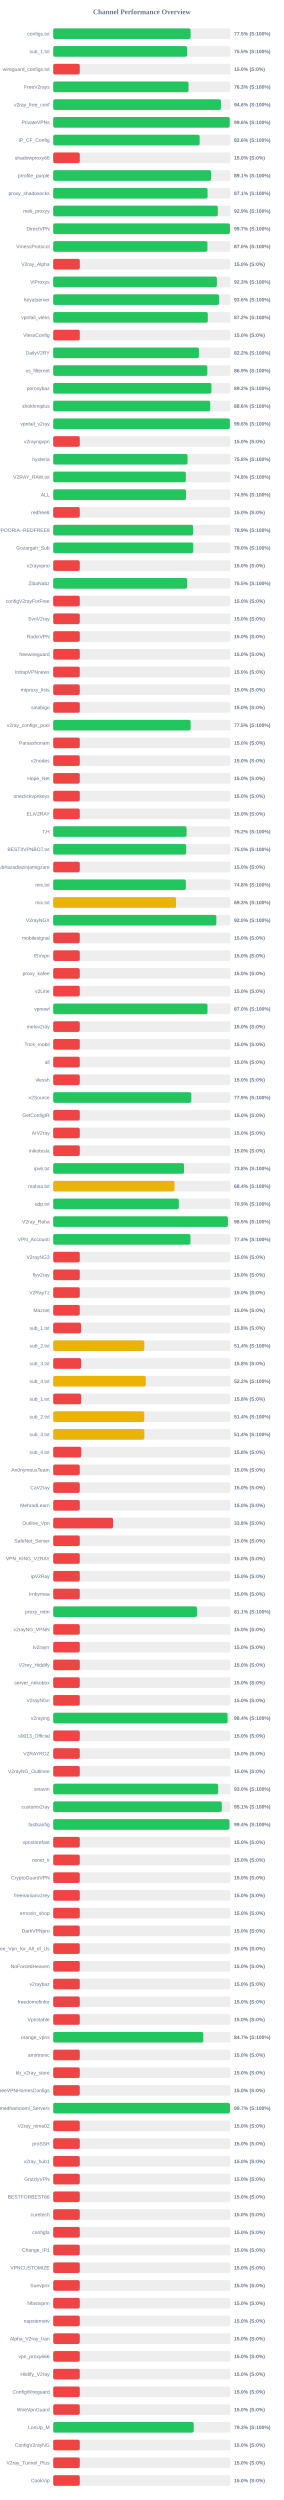
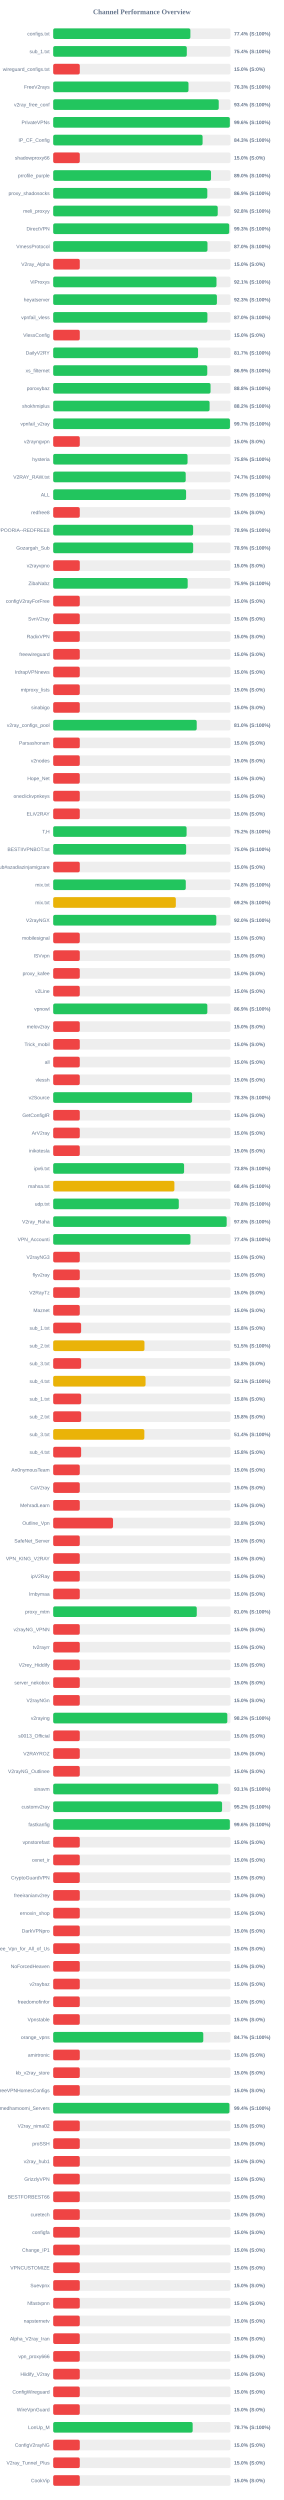
<svg xmlns="http://www.w3.org/2000/svg" width="800" height="7050" version="1.1">
  <style>
        .row { font: 14px Arial; fill: #64748b; }
        .score { font: bold 14px Arial; fill: #64748b; }
    </style>
  <text x="400" y="40" text-anchor="middle" font-size="20px" font-weight="bold" fill="#64748b">Channel Performance Overview</text>
  <rect x="150" y="80" width="500" height="30" fill="#eee" rx="5" />
-   <rect x="150" y="80" width="387.45" height="30" fill="#22c55e" rx="5" />
+   <rect x="150" y="80" width="386.85" height="30" fill="#22c55e" rx="5" />
  <text x="140" y="100" text-anchor="end" class="row">configs.txt</text>
-   <text x="660" y="100" text-anchor="start" class="score">77.5% (S:100%)</text>
+   <text x="660" y="100" text-anchor="start" class="score">77.4% (S:100%)</text>
  <rect x="150" y="130" width="500" height="30" fill="#eee" rx="5" />
-   <rect x="150" y="130" width="377.65" height="30" fill="#22c55e" rx="5" />
+   <rect x="150" y="130" width="376.8" height="30" fill="#22c55e" rx="5" />
  <text x="140" y="150" text-anchor="end" class="row">sub_1.txt</text>
-   <text x="660" y="150" text-anchor="start" class="score">75.5% (S:100%)</text>
+   <text x="660" y="150" text-anchor="start" class="score">75.4% (S:100%)</text>
  <rect x="150" y="180" width="500" height="30" fill="#eee" rx="5" />
  <rect x="150" y="180" width="75.0" height="30" fill="#ef4444" rx="5" />
  <text x="140" y="200" text-anchor="end" class="row">wireguard_configs.txt</text>
  <text x="660" y="200" text-anchor="start" class="score">15.0% (S:0%)</text>
  <rect x="150" y="230" width="500" height="30" fill="#eee" rx="5" />
-   <rect x="150" y="230" width="381.65" height="30" fill="#22c55e" rx="5" />
+   <rect x="150" y="230" width="381.55" height="30" fill="#22c55e" rx="5" />
  <text x="140" y="250" text-anchor="end" class="row">FreeV2rays</text>
  <text x="660" y="250" text-anchor="start" class="score">76.3% (S:100%)</text>
  <rect x="150" y="280" width="500" height="30" fill="#eee" rx="5" />
-   <rect x="150" y="280" width="473.05" height="30" fill="#22c55e" rx="5" />
+   <rect x="150" y="280" width="466.85" height="30" fill="#22c55e" rx="5" />
  <text x="140" y="300" text-anchor="end" class="row">v2ray_free_conf</text>
-   <text x="660" y="300" text-anchor="start" class="score">94.6% (S:100%)</text>
+   <text x="660" y="300" text-anchor="start" class="score">93.4% (S:100%)</text>
  <rect x="150" y="330" width="500" height="30" fill="#eee" rx="5" />
-   <rect x="150" y="330" width="497.85" height="30" fill="#22c55e" rx="5" />
+   <rect x="150" y="330" width="498.15" height="30" fill="#22c55e" rx="5" />
  <text x="140" y="350" text-anchor="end" class="row">PrivateVPNs</text>
  <text x="660" y="350" text-anchor="start" class="score">99.6% (S:100%)</text>
  <rect x="150" y="380" width="500" height="30" fill="#eee" rx="5" />
-   <rect x="150" y="380" width="413.05" height="30" fill="#22c55e" rx="5" />
+   <rect x="150" y="380" width="421.3" height="30" fill="#22c55e" rx="5" />
  <text x="140" y="400" text-anchor="end" class="row">IP_CF_Config</text>
-   <text x="660" y="400" text-anchor="start" class="score">82.6% (S:100%)</text>
+   <text x="660" y="400" text-anchor="start" class="score">84.3% (S:100%)</text>
  <rect x="150" y="430" width="500" height="30" fill="#eee" rx="5" />
  <rect x="150" y="430" width="75.0" height="30" fill="#ef4444" rx="5" />
  <text x="140" y="450" text-anchor="end" class="row">shadowproxy66</text>
  <text x="660" y="450" text-anchor="start" class="score">15.0% (S:0%)</text>
  <rect x="150" y="480" width="500" height="30" fill="#eee" rx="5" />
-   <rect x="150" y="480" width="445.3" height="30" fill="#22c55e" rx="5" />
+   <rect x="150" y="480" width="445.05" height="30" fill="#22c55e" rx="5" />
  <text x="140" y="500" text-anchor="end" class="row">prrofile_purple</text>
-   <text x="660" y="500" text-anchor="start" class="score">89.1% (S:100%)</text>
+   <text x="660" y="500" text-anchor="start" class="score">89.0% (S:100%)</text>
  <rect x="150" y="530" width="500" height="30" fill="#eee" rx="5" />
-   <rect x="150" y="530" width="435.3" height="30" fill="#22c55e" rx="5" />
+   <rect x="150" y="530" width="434.6" height="30" fill="#22c55e" rx="5" />
  <text x="140" y="550" text-anchor="end" class="row">proxy_shadosocks</text>
-   <text x="660" y="550" text-anchor="start" class="score">87.1% (S:100%)</text>
+   <text x="660" y="550" text-anchor="start" class="score">86.9% (S:100%)</text>
  <rect x="150" y="580" width="500" height="30" fill="#eee" rx="5" />
-   <rect x="150" y="580" width="464.3" height="30" fill="#22c55e" rx="5" />
+   <rect x="150" y="580" width="464.0" height="30" fill="#22c55e" rx="5" />
  <text x="140" y="600" text-anchor="end" class="row">meli_proxyy</text>
-   <text x="660" y="600" text-anchor="start" class="score">92.9% (S:100%)</text>
+   <text x="660" y="600" text-anchor="start" class="score">92.8% (S:100%)</text>
  <rect x="150" y="630" width="500" height="30" fill="#eee" rx="5" />
-   <rect x="150" y="630" width="498.45" height="30" fill="#22c55e" rx="5" />
+   <rect x="150" y="630" width="496.35" height="30" fill="#22c55e" rx="5" />
  <text x="140" y="650" text-anchor="end" class="row">DirectVPN</text>
-   <text x="660" y="650" text-anchor="start" class="score">99.7% (S:100%)</text>
+   <text x="660" y="650" text-anchor="start" class="score">99.3% (S:100%)</text>
  <rect x="150" y="680" width="500" height="30" fill="#eee" rx="5" />
-   <rect x="150" y="680" width="434.95" height="30" fill="#22c55e" rx="5" />
+   <rect x="150" y="680" width="435.1" height="30" fill="#22c55e" rx="5" />
  <text x="140" y="700" text-anchor="end" class="row">VmessProtocol</text>
  <text x="660" y="700" text-anchor="start" class="score">87.0% (S:100%)</text>
  <rect x="150" y="730" width="500" height="30" fill="#eee" rx="5" />
  <rect x="150" y="730" width="75.0" height="30" fill="#ef4444" rx="5" />
  <text x="140" y="750" text-anchor="end" class="row">V2ray_Alpha</text>
  <text x="660" y="750" text-anchor="start" class="score">15.0% (S:0%)</text>
  <rect x="150" y="780" width="500" height="30" fill="#eee" rx="5" />
-   <rect x="150" y="780" width="461.6" height="30" fill="#22c55e" rx="5" />
+   <rect x="150" y="780" width="460.5" height="30" fill="#22c55e" rx="5" />
  <text x="140" y="800" text-anchor="end" class="row">ViProxys</text>
-   <text x="660" y="800" text-anchor="start" class="score">92.3% (S:100%)</text>
+   <text x="660" y="800" text-anchor="start" class="score">92.1% (S:100%)</text>
  <rect x="150" y="830" width="500" height="30" fill="#eee" rx="5" />
-   <rect x="150" y="830" width="467.9" height="30" fill="#22c55e" rx="5" />
+   <rect x="150" y="830" width="461.7" height="30" fill="#22c55e" rx="5" />
  <text x="140" y="850" text-anchor="end" class="row">heyatserver</text>
-   <text x="660" y="850" text-anchor="start" class="score">93.6% (S:100%)</text>
+   <text x="660" y="850" text-anchor="start" class="score">92.3% (S:100%)</text>
  <rect x="150" y="880" width="500" height="30" fill="#eee" rx="5" />
-   <rect x="150" y="880" width="436.0" height="30" fill="#22c55e" rx="5" />
+   <rect x="150" y="880" width="434.9" height="30" fill="#22c55e" rx="5" />
  <text x="140" y="900" text-anchor="end" class="row">vpnfail_vless</text>
-   <text x="660" y="900" text-anchor="start" class="score">87.2% (S:100%)</text>
+   <text x="660" y="900" text-anchor="start" class="score">87.0% (S:100%)</text>
  <rect x="150" y="930" width="500" height="30" fill="#eee" rx="5" />
  <rect x="150" y="930" width="75.0" height="30" fill="#ef4444" rx="5" />
  <text x="140" y="950" text-anchor="end" class="row">VlessConfig</text>
  <text x="660" y="950" text-anchor="start" class="score">15.0% (S:0%)</text>
  <rect x="150" y="980" width="500" height="30" fill="#eee" rx="5" />
-   <rect x="150" y="980" width="410.95" height="30" fill="#22c55e" rx="5" />
+   <rect x="150" y="980" width="408.5" height="30" fill="#22c55e" rx="5" />
  <text x="140" y="1000" text-anchor="end" class="row">DailyV2RY</text>
-   <text x="660" y="1000" text-anchor="start" class="score">82.2% (S:100%)</text>
+   <text x="660" y="1000" text-anchor="start" class="score">81.7% (S:100%)</text>
  <rect x="150" y="1030" width="500" height="30" fill="#eee" rx="5" />
-   <rect x="150" y="1030" width="434.7" height="30" fill="#22c55e" rx="5" />
+   <rect x="150" y="1030" width="434.5" height="30" fill="#22c55e" rx="5" />
  <text x="140" y="1050" text-anchor="end" class="row">xs_filternet</text>
  <text x="660" y="1050" text-anchor="start" class="score">86.9% (S:100%)</text>
  <rect x="150" y="1080" width="500" height="30" fill="#eee" rx="5" />
-   <rect x="150" y="1080" width="446.25" height="30" fill="#22c55e" rx="5" />
+   <rect x="150" y="1080" width="443.75" height="30" fill="#22c55e" rx="5" />
  <text x="140" y="1100" text-anchor="end" class="row">poroxybaz</text>
-   <text x="660" y="1100" text-anchor="start" class="score">89.2% (S:100%)</text>
+   <text x="660" y="1100" text-anchor="start" class="score">88.8% (S:100%)</text>
  <rect x="150" y="1130" width="500" height="30" fill="#eee" rx="5" />
-   <rect x="150" y="1130" width="442.85" height="30" fill="#22c55e" rx="5" />
+   <rect x="150" y="1130" width="441.05" height="30" fill="#22c55e" rx="5" />
  <text x="140" y="1150" text-anchor="end" class="row">shokhmiplus</text>
-   <text x="660" y="1150" text-anchor="start" class="score">88.6% (S:100%)</text>
+   <text x="660" y="1150" text-anchor="start" class="score">88.2% (S:100%)</text>
  <rect x="150" y="1180" width="500" height="30" fill="#eee" rx="5" />
-   <rect x="150" y="1180" width="498.15" height="30" fill="#22c55e" rx="5" />
+   <rect x="150" y="1180" width="498.45" height="30" fill="#22c55e" rx="5" />
  <text x="140" y="1200" text-anchor="end" class="row">vpnfail_v2ray</text>
-   <text x="660" y="1200" text-anchor="start" class="score">99.6% (S:100%)</text>
+   <text x="660" y="1200" text-anchor="start" class="score">99.7% (S:100%)</text>
  <rect x="150" y="1230" width="500" height="30" fill="#eee" rx="5" />
  <rect x="150" y="1230" width="75.0" height="30" fill="#ef4444" rx="5" />
  <text x="140" y="1250" text-anchor="end" class="row">v2rayngvpn</text>
  <text x="660" y="1250" text-anchor="start" class="score">15.0% (S:0%)</text>
  <rect x="150" y="1280" width="500" height="30" fill="#eee" rx="5" />
  <rect x="150" y="1280" width="378.9" height="30" fill="#22c55e" rx="5" />
  <text x="140" y="1300" text-anchor="end" class="row">hysteria</text>
  <text x="660" y="1300" text-anchor="start" class="score">75.8% (S:100%)</text>
  <rect x="150" y="1330" width="500" height="30" fill="#eee" rx="5" />
-   <rect x="150" y="1330" width="374.15" height="30" fill="#22c55e" rx="5" />
+   <rect x="150" y="1330" width="373.7" height="30" fill="#22c55e" rx="5" />
  <text x="140" y="1350" text-anchor="end" class="row">V2RAY_RAW.txt</text>
-   <text x="660" y="1350" text-anchor="start" class="score">74.8% (S:100%)</text>
+   <text x="660" y="1350" text-anchor="start" class="score">74.7% (S:100%)</text>
  <rect x="150" y="1380" width="500" height="30" fill="#eee" rx="5" />
-   <rect x="150" y="1380" width="374.65" height="30" fill="#22c55e" rx="5" />
+   <rect x="150" y="1380" width="374.75" height="30" fill="#22c55e" rx="5" />
  <text x="140" y="1400" text-anchor="end" class="row">ALL</text>
-   <text x="660" y="1400" text-anchor="start" class="score">74.9% (S:100%)</text>
+   <text x="660" y="1400" text-anchor="start" class="score">75.0% (S:100%)</text>
  <rect x="150" y="1430" width="500" height="30" fill="#eee" rx="5" />
  <rect x="150" y="1430" width="75.0" height="30" fill="#ef4444" rx="5" />
  <text x="140" y="1450" text-anchor="end" class="row">redfree8</text>
  <text x="660" y="1450" text-anchor="start" class="score">15.0% (S:0%)</text>
  <rect x="150" y="1480" width="500" height="30" fill="#eee" rx="5" />
-   <rect x="150" y="1480" width="394.55" height="30" fill="#22c55e" rx="5" />
+   <rect x="150" y="1480" width="394.6" height="30" fill="#22c55e" rx="5" />
  <text x="140" y="1500" text-anchor="end" class="row">POORIA--REDFREE8.txt#POORIA--REDFREE8</text>
  <text x="660" y="1500" text-anchor="start" class="score">78.9% (S:100%)</text>
  <rect x="150" y="1530" width="500" height="30" fill="#eee" rx="5" />
-   <rect x="150" y="1530" width="395.05" height="30" fill="#22c55e" rx="5" />
+   <rect x="150" y="1530" width="394.7" height="30" fill="#22c55e" rx="5" />
  <text x="140" y="1550" text-anchor="end" class="row">Gozargah_Sub</text>
-   <text x="660" y="1550" text-anchor="start" class="score">79.0% (S:100%)</text>
+   <text x="660" y="1550" text-anchor="start" class="score">78.9% (S:100%)</text>
  <rect x="150" y="1580" width="500" height="30" fill="#eee" rx="5" />
  <rect x="150" y="1580" width="75.0" height="30" fill="#ef4444" rx="5" />
  <text x="140" y="1600" text-anchor="end" class="row">v2rayvpno</text>
  <text x="660" y="1600" text-anchor="start" class="score">15.0% (S:0%)</text>
  <rect x="150" y="1630" width="500" height="30" fill="#eee" rx="5" />
-   <rect x="150" y="1630" width="377.75" height="30" fill="#22c55e" rx="5" />
+   <rect x="150" y="1630" width="379.3" height="30" fill="#22c55e" rx="5" />
  <text x="140" y="1650" text-anchor="end" class="row">ZibaNabz</text>
-   <text x="660" y="1650" text-anchor="start" class="score">75.5% (S:100%)</text>
+   <text x="660" y="1650" text-anchor="start" class="score">75.9% (S:100%)</text>
  <rect x="150" y="1680" width="500" height="30" fill="#eee" rx="5" />
  <rect x="150" y="1680" width="75.0" height="30" fill="#ef4444" rx="5" />
  <text x="140" y="1700" text-anchor="end" class="row">configV2rayForFree</text>
  <text x="660" y="1700" text-anchor="start" class="score">15.0% (S:0%)</text>
  <rect x="150" y="1730" width="500" height="30" fill="#eee" rx="5" />
  <rect x="150" y="1730" width="75.0" height="30" fill="#ef4444" rx="5" />
  <text x="140" y="1750" text-anchor="end" class="row">SvnV2ray</text>
  <text x="660" y="1750" text-anchor="start" class="score">15.0% (S:0%)</text>
  <rect x="150" y="1780" width="500" height="30" fill="#eee" rx="5" />
  <rect x="150" y="1780" width="75.0" height="30" fill="#ef4444" rx="5" />
  <text x="140" y="1800" text-anchor="end" class="row">RadixVPN</text>
  <text x="660" y="1800" text-anchor="start" class="score">15.0% (S:0%)</text>
  <rect x="150" y="1830" width="500" height="30" fill="#eee" rx="5" />
  <rect x="150" y="1830" width="75.0" height="30" fill="#ef4444" rx="5" />
  <text x="140" y="1850" text-anchor="end" class="row">freewireguard</text>
  <text x="660" y="1850" text-anchor="start" class="score">15.0% (S:0%)</text>
  <rect x="150" y="1880" width="500" height="30" fill="#eee" rx="5" />
  <rect x="150" y="1880" width="75.0" height="30" fill="#ef4444" rx="5" />
  <text x="140" y="1900" text-anchor="end" class="row">IrdrapVPNnews</text>
  <text x="660" y="1900" text-anchor="start" class="score">15.0% (S:0%)</text>
  <rect x="150" y="1930" width="500" height="30" fill="#eee" rx="5" />
  <rect x="150" y="1930" width="75.0" height="30" fill="#ef4444" rx="5" />
  <text x="140" y="1950" text-anchor="end" class="row">mtproxy_lists</text>
  <text x="660" y="1950" text-anchor="start" class="score">15.0% (S:0%)</text>
  <rect x="150" y="1980" width="500" height="30" fill="#eee" rx="5" />
  <rect x="150" y="1980" width="75.0" height="30" fill="#ef4444" rx="5" />
  <text x="140" y="2000" text-anchor="end" class="row">sinabigo</text>
  <text x="660" y="2000" text-anchor="start" class="score">15.0% (S:0%)</text>
  <rect x="150" y="2030" width="500" height="30" fill="#eee" rx="5" />
-   <rect x="150" y="2030" width="387.5" height="30" fill="#22c55e" rx="5" />
+   <rect x="150" y="2030" width="404.75" height="30" fill="#22c55e" rx="5" />
  <text x="140" y="2050" text-anchor="end" class="row">v2ray_configs_pool</text>
-   <text x="660" y="2050" text-anchor="start" class="score">77.5% (S:100%)</text>
+   <text x="660" y="2050" text-anchor="start" class="score">81.0% (S:100%)</text>
  <rect x="150" y="2080" width="500" height="30" fill="#eee" rx="5" />
  <rect x="150" y="2080" width="75.0" height="30" fill="#ef4444" rx="5" />
  <text x="140" y="2100" text-anchor="end" class="row">Parsashonam</text>
  <text x="660" y="2100" text-anchor="start" class="score">15.0% (S:0%)</text>
  <rect x="150" y="2130" width="500" height="30" fill="#eee" rx="5" />
  <rect x="150" y="2130" width="75.0" height="30" fill="#ef4444" rx="5" />
  <text x="140" y="2150" text-anchor="end" class="row">v2nodes</text>
  <text x="660" y="2150" text-anchor="start" class="score">15.0% (S:0%)</text>
  <rect x="150" y="2180" width="500" height="30" fill="#eee" rx="5" />
  <rect x="150" y="2180" width="75.0" height="30" fill="#ef4444" rx="5" />
  <text x="140" y="2200" text-anchor="end" class="row">Hope_Net</text>
  <text x="660" y="2200" text-anchor="start" class="score">15.0% (S:0%)</text>
  <rect x="150" y="2230" width="500" height="30" fill="#eee" rx="5" />
  <rect x="150" y="2230" width="75.0" height="30" fill="#ef4444" rx="5" />
  <text x="140" y="2250" text-anchor="end" class="row">oneclickvpnkeys</text>
  <text x="660" y="2250" text-anchor="start" class="score">15.0% (S:0%)</text>
  <rect x="150" y="2280" width="500" height="30" fill="#eee" rx="5" />
  <rect x="150" y="2280" width="75.0" height="30" fill="#ef4444" rx="5" />
  <text x="140" y="2300" text-anchor="end" class="row">ELiV2RAY</text>
  <text x="660" y="2300" text-anchor="start" class="score">15.0% (S:0%)</text>
  <rect x="150" y="2330" width="500" height="30" fill="#eee" rx="5" />
-   <rect x="150" y="2330" width="376.25" height="30" fill="#22c55e" rx="5" />
+   <rect x="150" y="2330" width="376.2" height="30" fill="#22c55e" rx="5" />
  <text x="140" y="2350" text-anchor="end" class="row">T,H</text>
  <text x="660" y="2350" text-anchor="start" class="score">75.2% (S:100%)</text>
  <rect x="150" y="2380" width="500" height="30" fill="#eee" rx="5" />
-   <rect x="150" y="2380" width="375.05" height="30" fill="#22c55e" rx="5" />
+   <rect x="150" y="2380" width="374.95" height="30" fill="#22c55e" rx="5" />
  <text x="140" y="2400" text-anchor="end" class="row">BESTIIVPNBOT.txt</text>
  <text x="660" y="2400" text-anchor="start" class="score">75.0% (S:100%)</text>
  <rect x="150" y="2430" width="500" height="30" fill="#eee" rx="5" />
  <rect x="150" y="2430" width="75.0" height="30" fill="#ef4444" rx="5" />
  <text x="140" y="2450" text-anchor="end" class="row">Sub#azadiazinjamigzare</text>
  <text x="660" y="2450" text-anchor="start" class="score">15.0% (S:0%)</text>
  <rect x="150" y="2480" width="500" height="30" fill="#eee" rx="5" />
-   <rect x="150" y="2480" width="374.15" height="30" fill="#22c55e" rx="5" />
+   <rect x="150" y="2480" width="373.9" height="30" fill="#22c55e" rx="5" />
  <text x="140" y="2500" text-anchor="end" class="row">mix.txt</text>
  <text x="660" y="2500" text-anchor="start" class="score">74.8% (S:100%)</text>
  <rect x="150" y="2530" width="500" height="30" fill="#eee" rx="5" />
-   <rect x="150" y="2530" width="346.6" height="30" fill="#eab308" rx="5" />
+   <rect x="150" y="2530" width="345.85" height="30" fill="#eab308" rx="5" />
  <text x="140" y="2550" text-anchor="end" class="row">mix.txt</text>
-   <text x="660" y="2550" text-anchor="start" class="score">69.3% (S:100%)</text>
+   <text x="660" y="2550" text-anchor="start" class="score">69.2% (S:100%)</text>
  <rect x="150" y="2580" width="500" height="30" fill="#eee" rx="5" />
-   <rect x="150" y="2580" width="460.15" height="30" fill="#22c55e" rx="5" />
+   <rect x="150" y="2580" width="460.0" height="30" fill="#22c55e" rx="5" />
  <text x="140" y="2600" text-anchor="end" class="row">V2rayNGX</text>
  <text x="660" y="2600" text-anchor="start" class="score">92.0% (S:100%)</text>
  <rect x="150" y="2630" width="500" height="30" fill="#eee" rx="5" />
  <rect x="150" y="2630" width="75.0" height="30" fill="#ef4444" rx="5" />
  <text x="140" y="2650" text-anchor="end" class="row">mobilesignal</text>
  <text x="660" y="2650" text-anchor="start" class="score">15.0% (S:0%)</text>
  <rect x="150" y="2680" width="500" height="30" fill="#eee" rx="5" />
  <rect x="150" y="2680" width="75.0" height="30" fill="#ef4444" rx="5" />
  <text x="140" y="2700" text-anchor="end" class="row">ISVvpn</text>
  <text x="660" y="2700" text-anchor="start" class="score">15.0% (S:0%)</text>
  <rect x="150" y="2730" width="500" height="30" fill="#eee" rx="5" />
  <rect x="150" y="2730" width="75.0" height="30" fill="#ef4444" rx="5" />
  <text x="140" y="2750" text-anchor="end" class="row">proxy_kafee</text>
  <text x="660" y="2750" text-anchor="start" class="score">15.0% (S:0%)</text>
  <rect x="150" y="2780" width="500" height="30" fill="#eee" rx="5" />
  <rect x="150" y="2780" width="75.0" height="30" fill="#ef4444" rx="5" />
  <text x="140" y="2800" text-anchor="end" class="row">v2Line</text>
  <text x="660" y="2800" text-anchor="start" class="score">15.0% (S:0%)</text>
  <rect x="150" y="2830" width="500" height="30" fill="#eee" rx="5" />
-   <rect x="150" y="2830" width="435.15" height="30" fill="#22c55e" rx="5" />
+   <rect x="150" y="2830" width="434.7" height="30" fill="#22c55e" rx="5" />
  <text x="140" y="2850" text-anchor="end" class="row">vpnowl</text>
-   <text x="660" y="2850" text-anchor="start" class="score">87.0% (S:100%)</text>
+   <text x="660" y="2850" text-anchor="start" class="score">86.9% (S:100%)</text>
  <rect x="150" y="2880" width="500" height="30" fill="#eee" rx="5" />
  <rect x="150" y="2880" width="75.0" height="30" fill="#ef4444" rx="5" />
  <text x="140" y="2900" text-anchor="end" class="row">melov2ray</text>
  <text x="660" y="2900" text-anchor="start" class="score">15.0% (S:0%)</text>
  <rect x="150" y="2930" width="500" height="30" fill="#eee" rx="5" />
  <rect x="150" y="2930" width="75.0" height="30" fill="#ef4444" rx="5" />
  <text x="140" y="2950" text-anchor="end" class="row">Trick_mobil</text>
  <text x="660" y="2950" text-anchor="start" class="score">15.0% (S:0%)</text>
  <rect x="150" y="2980" width="500" height="30" fill="#eee" rx="5" />
  <rect x="150" y="2980" width="75.0" height="30" fill="#ef4444" rx="5" />
  <text x="140" y="3000" text-anchor="end" class="row">all</text>
  <text x="660" y="3000" text-anchor="start" class="score">15.0% (S:0%)</text>
  <rect x="150" y="3030" width="500" height="30" fill="#eee" rx="5" />
  <rect x="150" y="3030" width="75.0" height="30" fill="#ef4444" rx="5" />
  <text x="140" y="3050" text-anchor="end" class="row">vlessh</text>
  <text x="660" y="3050" text-anchor="start" class="score">15.0% (S:0%)</text>
  <rect x="150" y="3080" width="500" height="30" fill="#eee" rx="5" />
-   <rect x="150" y="3080" width="389.45" height="30" fill="#22c55e" rx="5" />
+   <rect x="150" y="3080" width="391.7" height="30" fill="#22c55e" rx="5" />
  <text x="140" y="3100" text-anchor="end" class="row">v2Source</text>
-   <text x="660" y="3100" text-anchor="start" class="score">77.9% (S:100%)</text>
+   <text x="660" y="3100" text-anchor="start" class="score">78.3% (S:100%)</text>
  <rect x="150" y="3130" width="500" height="30" fill="#eee" rx="5" />
  <rect x="150" y="3130" width="75.0" height="30" fill="#ef4444" rx="5" />
  <text x="140" y="3150" text-anchor="end" class="row">GetConfigIR</text>
  <text x="660" y="3150" text-anchor="start" class="score">15.0% (S:0%)</text>
  <rect x="150" y="3180" width="500" height="30" fill="#eee" rx="5" />
  <rect x="150" y="3180" width="75.0" height="30" fill="#ef4444" rx="5" />
  <text x="140" y="3200" text-anchor="end" class="row">ArV2ray</text>
  <text x="660" y="3200" text-anchor="start" class="score">15.0% (S:0%)</text>
  <rect x="150" y="3230" width="500" height="30" fill="#eee" rx="5" />
  <rect x="150" y="3230" width="75.0" height="30" fill="#ef4444" rx="5" />
  <text x="140" y="3250" text-anchor="end" class="row">inikotesla</text>
  <text x="660" y="3250" text-anchor="start" class="score">15.0% (S:0%)</text>
  <rect x="150" y="3280" width="500" height="30" fill="#eee" rx="5" />
-   <rect x="150" y="3280" width="369.0" height="30" fill="#22c55e" rx="5" />
+   <rect x="150" y="3280" width="369.1" height="30" fill="#22c55e" rx="5" />
  <text x="140" y="3300" text-anchor="end" class="row">ipv6.txt</text>
  <text x="660" y="3300" text-anchor="start" class="score">73.8% (S:100%)</text>
  <rect x="150" y="3330" width="500" height="30" fill="#eee" rx="5" />
-   <rect x="150" y="3330" width="342.05" height="30" fill="#eab308" rx="5" />
+   <rect x="150" y="3330" width="341.8" height="30" fill="#eab308" rx="5" />
  <text x="140" y="3350" text-anchor="end" class="row">mahsa.txt</text>
  <text x="660" y="3350" text-anchor="start" class="score">68.4% (S:100%)</text>
  <rect x="150" y="3380" width="500" height="30" fill="#eee" rx="5" />
-   <rect x="150" y="3380" width="354.3" height="30" fill="#22c55e" rx="5" />
+   <rect x="150" y="3380" width="354.2" height="30" fill="#22c55e" rx="5" />
  <text x="140" y="3400" text-anchor="end" class="row">udp.txt</text>
-   <text x="660" y="3400" text-anchor="start" class="score">70.9% (S:100%)</text>
+   <text x="660" y="3400" text-anchor="start" class="score">70.8% (S:100%)</text>
  <rect x="150" y="3430" width="500" height="30" fill="#eee" rx="5" />
-   <rect x="150" y="3430" width="492.7" height="30" fill="#22c55e" rx="5" />
+   <rect x="150" y="3430" width="489.25" height="30" fill="#22c55e" rx="5" />
  <text x="140" y="3450" text-anchor="end" class="row">V2ray_Raha</text>
-   <text x="660" y="3450" text-anchor="start" class="score">98.5% (S:100%)</text>
+   <text x="660" y="3450" text-anchor="start" class="score">97.8% (S:100%)</text>
  <rect x="150" y="3480" width="500" height="30" fill="#eee" rx="5" />
-   <rect x="150" y="3480" width="387.2" height="30" fill="#22c55e" rx="5" />
+   <rect x="150" y="3480" width="387.1" height="30" fill="#22c55e" rx="5" />
  <text x="140" y="3500" text-anchor="end" class="row">VPN_Accounti</text>
  <text x="660" y="3500" text-anchor="start" class="score">77.4% (S:100%)</text>
  <rect x="150" y="3530" width="500" height="30" fill="#eee" rx="5" />
  <rect x="150" y="3530" width="75.0" height="30" fill="#ef4444" rx="5" />
  <text x="140" y="3550" text-anchor="end" class="row">V2rayNG3</text>
  <text x="660" y="3550" text-anchor="start" class="score">15.0% (S:0%)</text>
  <rect x="150" y="3580" width="500" height="30" fill="#eee" rx="5" />
  <rect x="150" y="3580" width="75.0" height="30" fill="#ef4444" rx="5" />
  <text x="140" y="3600" text-anchor="end" class="row">flyv2ray</text>
  <text x="660" y="3600" text-anchor="start" class="score">15.0% (S:0%)</text>
  <rect x="150" y="3630" width="500" height="30" fill="#eee" rx="5" />
  <rect x="150" y="3630" width="75.0" height="30" fill="#ef4444" rx="5" />
  <text x="140" y="3650" text-anchor="end" class="row">V2RayTz</text>
  <text x="660" y="3650" text-anchor="start" class="score">15.0% (S:0%)</text>
  <rect x="150" y="3680" width="500" height="30" fill="#eee" rx="5" />
  <rect x="150" y="3680" width="75.0" height="30" fill="#ef4444" rx="5" />
  <text x="140" y="3700" text-anchor="end" class="row">Maznet</text>
  <text x="660" y="3700" text-anchor="start" class="score">15.0% (S:0%)</text>
  <rect x="150" y="3730" width="500" height="30" fill="#eee" rx="5" />
  <rect x="150" y="3730" width="78.75" height="30" fill="#ef4444" rx="5" />
  <text x="140" y="3750" text-anchor="end" class="row">sub_1.txt</text>
  <text x="660" y="3750" text-anchor="start" class="score">15.8% (S:0%)</text>
  <rect x="150" y="3780" width="500" height="30" fill="#eee" rx="5" />
-   <rect x="150" y="3780" width="256.95" height="30" fill="#eab308" rx="5" />
+   <rect x="150" y="3780" width="257.4" height="30" fill="#eab308" rx="5" />
  <text x="140" y="3800" text-anchor="end" class="row">sub_2.txt</text>
-   <text x="660" y="3800" text-anchor="start" class="score">51.4% (S:100%)</text>
+   <text x="660" y="3800" text-anchor="start" class="score">51.5% (S:100%)</text>
  <rect x="150" y="3830" width="500" height="30" fill="#eee" rx="5" />
  <rect x="150" y="3830" width="78.75" height="30" fill="#ef4444" rx="5" />
  <text x="140" y="3850" text-anchor="end" class="row">sub_3.txt</text>
  <text x="660" y="3850" text-anchor="start" class="score">15.8% (S:0%)</text>
  <rect x="150" y="3880" width="500" height="30" fill="#eee" rx="5" />
-   <rect x="150" y="3880" width="261.05" height="30" fill="#eab308" rx="5" />
+   <rect x="150" y="3880" width="260.45" height="30" fill="#eab308" rx="5" />
  <text x="140" y="3900" text-anchor="end" class="row">sub_4.txt</text>
-   <text x="660" y="3900" text-anchor="start" class="score">52.2% (S:100%)</text>
+   <text x="660" y="3900" text-anchor="start" class="score">52.1% (S:100%)</text>
  <rect x="150" y="3930" width="500" height="30" fill="#eee" rx="5" />
  <rect x="150" y="3930" width="78.9" height="30" fill="#ef4444" rx="5" />
  <text x="140" y="3950" text-anchor="end" class="row">sub_1.txt</text>
  <text x="660" y="3950" text-anchor="start" class="score">15.8% (S:0%)</text>
  <rect x="150" y="3980" width="500" height="30" fill="#eee" rx="5" />
-   <rect x="150" y="3980" width="256.85" height="30" fill="#eab308" rx="5" />
+   <rect x="150" y="3980" width="78.9" height="30" fill="#ef4444" rx="5" />
  <text x="140" y="4000" text-anchor="end" class="row">sub_2.txt</text>
-   <text x="660" y="4000" text-anchor="start" class="score">51.4% (S:100%)</text>
+   <text x="660" y="4000" text-anchor="start" class="score">15.8% (S:0%)</text>
  <rect x="150" y="4030" width="500" height="30" fill="#eee" rx="5" />
-   <rect x="150" y="4030" width="257.1" height="30" fill="#eab308" rx="5" />
+   <rect x="150" y="4030" width="257.05" height="30" fill="#eab308" rx="5" />
  <text x="140" y="4050" text-anchor="end" class="row">sub_3.txt</text>
  <text x="660" y="4050" text-anchor="start" class="score">51.4% (S:100%)</text>
  <rect x="150" y="4080" width="500" height="30" fill="#eee" rx="5" />
-   <rect x="150" y="4080" width="79.15" height="30" fill="#ef4444" rx="5" />
+   <rect x="150" y="4080" width="78.75" height="30" fill="#ef4444" rx="5" />
  <text x="140" y="4100" text-anchor="end" class="row">sub_4.txt</text>
  <text x="660" y="4100" text-anchor="start" class="score">15.8% (S:0%)</text>
  <rect x="150" y="4130" width="500" height="30" fill="#eee" rx="5" />
  <rect x="150" y="4130" width="75.0" height="30" fill="#ef4444" rx="5" />
  <text x="140" y="4150" text-anchor="end" class="row">An0nymousTeam</text>
  <text x="660" y="4150" text-anchor="start" class="score">15.0% (S:0%)</text>
  <rect x="150" y="4180" width="500" height="30" fill="#eee" rx="5" />
  <rect x="150" y="4180" width="75.0" height="30" fill="#ef4444" rx="5" />
  <text x="140" y="4200" text-anchor="end" class="row">CaV2ray</text>
  <text x="660" y="4200" text-anchor="start" class="score">15.0% (S:0%)</text>
  <rect x="150" y="4230" width="500" height="30" fill="#eee" rx="5" />
  <rect x="150" y="4230" width="75.0" height="30" fill="#ef4444" rx="5" />
  <text x="140" y="4250" text-anchor="end" class="row">MehradLearn</text>
  <text x="660" y="4250" text-anchor="start" class="score">15.0% (S:0%)</text>
  <rect x="150" y="4280" width="500" height="30" fill="#eee" rx="5" />
  <rect x="150" y="4280" width="168.75" height="30" fill="#ef4444" rx="5" />
  <text x="140" y="4300" text-anchor="end" class="row">Outline_Vpn</text>
  <text x="660" y="4300" text-anchor="start" class="score">33.8% (S:0%)</text>
  <rect x="150" y="4330" width="500" height="30" fill="#eee" rx="5" />
  <rect x="150" y="4330" width="75.0" height="30" fill="#ef4444" rx="5" />
  <text x="140" y="4350" text-anchor="end" class="row">SafeNet_Server</text>
  <text x="660" y="4350" text-anchor="start" class="score">15.0% (S:0%)</text>
  <rect x="150" y="4380" width="500" height="30" fill="#eee" rx="5" />
  <rect x="150" y="4380" width="75.0" height="30" fill="#ef4444" rx="5" />
  <text x="140" y="4400" text-anchor="end" class="row">VPN_KING_V2RAY</text>
  <text x="660" y="4400" text-anchor="start" class="score">15.0% (S:0%)</text>
  <rect x="150" y="4430" width="500" height="30" fill="#eee" rx="5" />
  <rect x="150" y="4430" width="75.0" height="30" fill="#ef4444" rx="5" />
  <text x="140" y="4450" text-anchor="end" class="row">ipV2Ray</text>
  <text x="660" y="4450" text-anchor="start" class="score">15.0% (S:0%)</text>
  <rect x="150" y="4480" width="500" height="30" fill="#eee" rx="5" />
  <rect x="150" y="4480" width="75.0" height="30" fill="#ef4444" rx="5" />
  <text x="140" y="4500" text-anchor="end" class="row">lrnbymaa</text>
  <text x="660" y="4500" text-anchor="start" class="score">15.0% (S:0%)</text>
  <rect x="150" y="4530" width="500" height="30" fill="#eee" rx="5" />
-   <rect x="150" y="4530" width="405.55" height="30" fill="#22c55e" rx="5" />
+   <rect x="150" y="4530" width="404.9" height="30" fill="#22c55e" rx="5" />
  <text x="140" y="4550" text-anchor="end" class="row">proxy_mtm</text>
-   <text x="660" y="4550" text-anchor="start" class="score">81.1% (S:100%)</text>
+   <text x="660" y="4550" text-anchor="start" class="score">81.0% (S:100%)</text>
  <rect x="150" y="4580" width="500" height="30" fill="#eee" rx="5" />
  <rect x="150" y="4580" width="75.0" height="30" fill="#ef4444" rx="5" />
  <text x="140" y="4600" text-anchor="end" class="row">v2rayNG_VPNN</text>
  <text x="660" y="4600" text-anchor="start" class="score">15.0% (S:0%)</text>
  <rect x="150" y="4630" width="500" height="30" fill="#eee" rx="5" />
  <rect x="150" y="4630" width="75.0" height="30" fill="#ef4444" rx="5" />
  <text x="140" y="4650" text-anchor="end" class="row">tv2rayrr</text>
  <text x="660" y="4650" text-anchor="start" class="score">15.0% (S:0%)</text>
  <rect x="150" y="4680" width="500" height="30" fill="#eee" rx="5" />
  <rect x="150" y="4680" width="75.0" height="30" fill="#ef4444" rx="5" />
  <text x="140" y="4700" text-anchor="end" class="row">V2rey_Hiddify</text>
  <text x="660" y="4700" text-anchor="start" class="score">15.0% (S:0%)</text>
  <rect x="150" y="4730" width="500" height="30" fill="#eee" rx="5" />
  <rect x="150" y="4730" width="75.0" height="30" fill="#ef4444" rx="5" />
  <text x="140" y="4750" text-anchor="end" class="row">server_nekobox</text>
  <text x="660" y="4750" text-anchor="start" class="score">15.0% (S:0%)</text>
  <rect x="150" y="4780" width="500" height="30" fill="#eee" rx="5" />
  <rect x="150" y="4780" width="75.0" height="30" fill="#ef4444" rx="5" />
  <text x="140" y="4800" text-anchor="end" class="row">V2rayNGn</text>
  <text x="660" y="4800" text-anchor="start" class="score">15.0% (S:0%)</text>
  <rect x="150" y="4830" width="500" height="30" fill="#eee" rx="5" />
-   <rect x="150" y="4830" width="491.8" height="30" fill="#22c55e" rx="5" />
+   <rect x="150" y="4830" width="491.05" height="30" fill="#22c55e" rx="5" />
  <text x="140" y="4850" text-anchor="end" class="row">v2raying</text>
-   <text x="660" y="4850" text-anchor="start" class="score">98.4% (S:100%)</text>
+   <text x="660" y="4850" text-anchor="start" class="score">98.2% (S:100%)</text>
  <rect x="150" y="4880" width="500" height="30" fill="#eee" rx="5" />
  <rect x="150" y="4880" width="75.0" height="30" fill="#ef4444" rx="5" />
  <text x="140" y="4900" text-anchor="end" class="row">s0013_Official</text>
  <text x="660" y="4900" text-anchor="start" class="score">15.0% (S:0%)</text>
  <rect x="150" y="4930" width="500" height="30" fill="#eee" rx="5" />
  <rect x="150" y="4930" width="75.0" height="30" fill="#ef4444" rx="5" />
  <text x="140" y="4950" text-anchor="end" class="row">V2RAYROZ</text>
  <text x="660" y="4950" text-anchor="start" class="score">15.0% (S:0%)</text>
  <rect x="150" y="4980" width="500" height="30" fill="#eee" rx="5" />
  <rect x="150" y="4980" width="75.0" height="30" fill="#ef4444" rx="5" />
  <text x="140" y="5000" text-anchor="end" class="row">V2rayNG_Outlinee</text>
  <text x="660" y="5000" text-anchor="start" class="score">15.0% (S:0%)</text>
  <rect x="150" y="5030" width="500" height="30" fill="#eee" rx="5" />
-   <rect x="150" y="5030" width="465.2" height="30" fill="#22c55e" rx="5" />
+   <rect x="150" y="5030" width="465.5" height="30" fill="#22c55e" rx="5" />
  <text x="140" y="5050" text-anchor="end" class="row">sinavm</text>
-   <text x="660" y="5050" text-anchor="start" class="score">93.0% (S:100%)</text>
+   <text x="660" y="5050" text-anchor="start" class="score">93.1% (S:100%)</text>
  <rect x="150" y="5080" width="500" height="30" fill="#eee" rx="5" />
-   <rect x="150" y="5080" width="475.55" height="30" fill="#22c55e" rx="5" />
+   <rect x="150" y="5080" width="476.25" height="30" fill="#22c55e" rx="5" />
  <text x="140" y="5100" text-anchor="end" class="row">customv2ray</text>
-   <text x="660" y="5100" text-anchor="start" class="score">95.1% (S:100%)</text>
+   <text x="660" y="5100" text-anchor="start" class="score">95.2% (S:100%)</text>
  <rect x="150" y="5130" width="500" height="30" fill="#eee" rx="5" />
-   <rect x="150" y="5130" width="496.9" height="30" fill="#22c55e" rx="5" />
+   <rect x="150" y="5130" width="498.15" height="30" fill="#22c55e" rx="5" />
  <text x="140" y="5150" text-anchor="end" class="row">fastkanfig</text>
-   <text x="660" y="5150" text-anchor="start" class="score">99.4% (S:100%)</text>
+   <text x="660" y="5150" text-anchor="start" class="score">99.6% (S:100%)</text>
  <rect x="150" y="5180" width="500" height="30" fill="#eee" rx="5" />
  <rect x="150" y="5180" width="75.0" height="30" fill="#ef4444" rx="5" />
  <text x="140" y="5200" text-anchor="end" class="row">vpnstorefast</text>
  <text x="660" y="5200" text-anchor="start" class="score">15.0% (S:0%)</text>
  <rect x="150" y="5230" width="500" height="30" fill="#eee" rx="5" />
  <rect x="150" y="5230" width="75.0" height="30" fill="#ef4444" rx="5" />
  <text x="140" y="5250" text-anchor="end" class="row">oxnet_ir</text>
  <text x="660" y="5250" text-anchor="start" class="score">15.0% (S:0%)</text>
  <rect x="150" y="5280" width="500" height="30" fill="#eee" rx="5" />
  <rect x="150" y="5280" width="75.0" height="30" fill="#ef4444" rx="5" />
  <text x="140" y="5300" text-anchor="end" class="row">CryptoGuardVPN</text>
  <text x="660" y="5300" text-anchor="start" class="score">15.0% (S:0%)</text>
  <rect x="150" y="5330" width="500" height="30" fill="#eee" rx="5" />
  <rect x="150" y="5330" width="75.0" height="30" fill="#ef4444" rx="5" />
  <text x="140" y="5350" text-anchor="end" class="row">freeiranianv2rey</text>
  <text x="660" y="5350" text-anchor="start" class="score">15.0% (S:0%)</text>
  <rect x="150" y="5380" width="500" height="30" fill="#eee" rx="5" />
  <rect x="150" y="5380" width="75.0" height="30" fill="#ef4444" rx="5" />
  <text x="140" y="5400" text-anchor="end" class="row">ernoxin_shop</text>
  <text x="660" y="5400" text-anchor="start" class="score">15.0% (S:0%)</text>
  <rect x="150" y="5430" width="500" height="30" fill="#eee" rx="5" />
  <rect x="150" y="5430" width="75.0" height="30" fill="#ef4444" rx="5" />
  <text x="140" y="5450" text-anchor="end" class="row">DarkVPNpro</text>
  <text x="660" y="5450" text-anchor="start" class="score">15.0% (S:0%)</text>
  <rect x="150" y="5480" width="500" height="30" fill="#eee" rx="5" />
  <rect x="150" y="5480" width="75.0" height="30" fill="#ef4444" rx="5" />
  <text x="140" y="5500" text-anchor="end" class="row">Free_Vpn_for_All_of_Us</text>
  <text x="660" y="5500" text-anchor="start" class="score">15.0% (S:0%)</text>
  <rect x="150" y="5530" width="500" height="30" fill="#eee" rx="5" />
  <rect x="150" y="5530" width="75.0" height="30" fill="#ef4444" rx="5" />
  <text x="140" y="5550" text-anchor="end" class="row">NoForcedHeaven</text>
  <text x="660" y="5550" text-anchor="start" class="score">15.0% (S:0%)</text>
  <rect x="150" y="5580" width="500" height="30" fill="#eee" rx="5" />
  <rect x="150" y="5580" width="75.0" height="30" fill="#ef4444" rx="5" />
  <text x="140" y="5600" text-anchor="end" class="row">v2raybaz</text>
  <text x="660" y="5600" text-anchor="start" class="score">15.0% (S:0%)</text>
  <rect x="150" y="5630" width="500" height="30" fill="#eee" rx="5" />
  <rect x="150" y="5630" width="75.0" height="30" fill="#ef4444" rx="5" />
  <text x="140" y="5650" text-anchor="end" class="row">freedomofinfor</text>
  <text x="660" y="5650" text-anchor="start" class="score">15.0% (S:0%)</text>
  <rect x="150" y="5680" width="500" height="30" fill="#eee" rx="5" />
  <rect x="150" y="5680" width="75.0" height="30" fill="#ef4444" rx="5" />
  <text x="140" y="5700" text-anchor="end" class="row">Vpnstable</text>
  <text x="660" y="5700" text-anchor="start" class="score">15.0% (S:0%)</text>
  <rect x="150" y="5730" width="500" height="30" fill="#eee" rx="5" />
-   <rect x="150" y="5730" width="423.3" height="30" fill="#22c55e" rx="5" />
+   <rect x="150" y="5730" width="423.25" height="30" fill="#22c55e" rx="5" />
  <text x="140" y="5750" text-anchor="end" class="row">orange_vpns</text>
  <text x="660" y="5750" text-anchor="start" class="score">84.7% (S:100%)</text>
  <rect x="150" y="5780" width="500" height="30" fill="#eee" rx="5" />
  <rect x="150" y="5780" width="75.0" height="30" fill="#ef4444" rx="5" />
  <text x="140" y="5800" text-anchor="end" class="row">amirtronic</text>
  <text x="660" y="5800" text-anchor="start" class="score">15.0% (S:0%)</text>
  <rect x="150" y="5830" width="500" height="30" fill="#eee" rx="5" />
  <rect x="150" y="5830" width="75.0" height="30" fill="#ef4444" rx="5" />
  <text x="140" y="5850" text-anchor="end" class="row">kb_v2ray_store</text>
  <text x="660" y="5850" text-anchor="start" class="score">15.0% (S:0%)</text>
  <rect x="150" y="5880" width="500" height="30" fill="#eee" rx="5" />
  <rect x="150" y="5880" width="75.0" height="30" fill="#ef4444" rx="5" />
  <text x="140" y="5900" text-anchor="end" class="row">FreeVPNHomesConfigs</text>
  <text x="660" y="5900" text-anchor="start" class="score">15.0% (S:0%)</text>
  <rect x="150" y="5930" width="500" height="30" fill="#eee" rx="5" />
-   <rect x="150" y="5930" width="498.5" height="30" fill="#22c55e" rx="5" />
+   <rect x="150" y="5930" width="497.05" height="30" fill="#22c55e" rx="5" />
  <text x="140" y="5950" text-anchor="end" class="row">Ahmedhamoomi_Servers</text>
-   <text x="660" y="5950" text-anchor="start" class="score">99.7% (S:100%)</text>
+   <text x="660" y="5950" text-anchor="start" class="score">99.4% (S:100%)</text>
  <rect x="150" y="5980" width="500" height="30" fill="#eee" rx="5" />
  <rect x="150" y="5980" width="75.0" height="30" fill="#ef4444" rx="5" />
  <text x="140" y="6000" text-anchor="end" class="row">V2ray_nima02</text>
  <text x="660" y="6000" text-anchor="start" class="score">15.0% (S:0%)</text>
  <rect x="150" y="6030" width="500" height="30" fill="#eee" rx="5" />
  <rect x="150" y="6030" width="75.0" height="30" fill="#ef4444" rx="5" />
  <text x="140" y="6050" text-anchor="end" class="row">proSSH</text>
  <text x="660" y="6050" text-anchor="start" class="score">15.0% (S:0%)</text>
  <rect x="150" y="6080" width="500" height="30" fill="#eee" rx="5" />
  <rect x="150" y="6080" width="75.0" height="30" fill="#ef4444" rx="5" />
  <text x="140" y="6100" text-anchor="end" class="row">v2ray_hub1</text>
  <text x="660" y="6100" text-anchor="start" class="score">15.0% (S:0%)</text>
  <rect x="150" y="6130" width="500" height="30" fill="#eee" rx="5" />
  <rect x="150" y="6130" width="75.0" height="30" fill="#ef4444" rx="5" />
  <text x="140" y="6150" text-anchor="end" class="row">GrizzlyVPN</text>
  <text x="660" y="6150" text-anchor="start" class="score">15.0% (S:0%)</text>
  <rect x="150" y="6180" width="500" height="30" fill="#eee" rx="5" />
  <rect x="150" y="6180" width="75.0" height="30" fill="#ef4444" rx="5" />
  <text x="140" y="6200" text-anchor="end" class="row">BESTFORBEST66</text>
  <text x="660" y="6200" text-anchor="start" class="score">15.0% (S:0%)</text>
  <rect x="150" y="6230" width="500" height="30" fill="#eee" rx="5" />
  <rect x="150" y="6230" width="75.0" height="30" fill="#ef4444" rx="5" />
  <text x="140" y="6250" text-anchor="end" class="row">curetech</text>
  <text x="660" y="6250" text-anchor="start" class="score">15.0% (S:0%)</text>
  <rect x="150" y="6280" width="500" height="30" fill="#eee" rx="5" />
  <rect x="150" y="6280" width="75.0" height="30" fill="#ef4444" rx="5" />
  <text x="140" y="6300" text-anchor="end" class="row">configfa</text>
  <text x="660" y="6300" text-anchor="start" class="score">15.0% (S:0%)</text>
  <rect x="150" y="6330" width="500" height="30" fill="#eee" rx="5" />
  <rect x="150" y="6330" width="75.0" height="30" fill="#ef4444" rx="5" />
  <text x="140" y="6350" text-anchor="end" class="row">Change_IP1</text>
  <text x="660" y="6350" text-anchor="start" class="score">15.0% (S:0%)</text>
  <rect x="150" y="6380" width="500" height="30" fill="#eee" rx="5" />
  <rect x="150" y="6380" width="75.0" height="30" fill="#ef4444" rx="5" />
  <text x="140" y="6400" text-anchor="end" class="row">VPNCUSTOMIZE</text>
  <text x="660" y="6400" text-anchor="start" class="score">15.0% (S:0%)</text>
  <rect x="150" y="6430" width="500" height="30" fill="#eee" rx="5" />
  <rect x="150" y="6430" width="75.0" height="30" fill="#ef4444" rx="5" />
  <text x="140" y="6450" text-anchor="end" class="row">Suevpnx</text>
  <text x="660" y="6450" text-anchor="start" class="score">15.0% (S:0%)</text>
  <rect x="150" y="6480" width="500" height="30" fill="#eee" rx="5" />
  <rect x="150" y="6480" width="75.0" height="30" fill="#ef4444" rx="5" />
  <text x="140" y="6500" text-anchor="end" class="row">Nfastvpnn</text>
  <text x="660" y="6500" text-anchor="start" class="score">15.0% (S:0%)</text>
  <rect x="150" y="6530" width="500" height="30" fill="#eee" rx="5" />
  <rect x="150" y="6530" width="75.0" height="30" fill="#ef4444" rx="5" />
  <text x="140" y="6550" text-anchor="end" class="row">napsternetv</text>
  <text x="660" y="6550" text-anchor="start" class="score">15.0% (S:0%)</text>
  <rect x="150" y="6580" width="500" height="30" fill="#eee" rx="5" />
  <rect x="150" y="6580" width="75.0" height="30" fill="#ef4444" rx="5" />
  <text x="140" y="6600" text-anchor="end" class="row">Alpha_V2ray_Iran</text>
  <text x="660" y="6600" text-anchor="start" class="score">15.0% (S:0%)</text>
  <rect x="150" y="6630" width="500" height="30" fill="#eee" rx="5" />
  <rect x="150" y="6630" width="75.0" height="30" fill="#ef4444" rx="5" />
  <text x="140" y="6650" text-anchor="end" class="row">vpn_proxy666</text>
  <text x="660" y="6650" text-anchor="start" class="score">15.0% (S:0%)</text>
  <rect x="150" y="6680" width="500" height="30" fill="#eee" rx="5" />
  <rect x="150" y="6680" width="75.0" height="30" fill="#ef4444" rx="5" />
  <text x="140" y="6700" text-anchor="end" class="row">Hiidify_V2ray</text>
  <text x="660" y="6700" text-anchor="start" class="score">15.0% (S:0%)</text>
  <rect x="150" y="6730" width="500" height="30" fill="#eee" rx="5" />
  <rect x="150" y="6730" width="75.0" height="30" fill="#ef4444" rx="5" />
  <text x="140" y="6750" text-anchor="end" class="row">ConfigWireguard</text>
  <text x="660" y="6750" text-anchor="start" class="score">15.0% (S:0%)</text>
  <rect x="150" y="6780" width="500" height="30" fill="#eee" rx="5" />
  <rect x="150" y="6780" width="75.0" height="30" fill="#ef4444" rx="5" />
  <text x="140" y="6800" text-anchor="end" class="row">WireVpnGuard</text>
  <text x="660" y="6800" text-anchor="start" class="score">15.0% (S:0%)</text>
  <rect x="150" y="6830" width="500" height="30" fill="#eee" rx="5" />
-   <rect x="150" y="6830" width="396.3" height="30" fill="#22c55e" rx="5" />
+   <rect x="150" y="6830" width="393.3" height="30" fill="#22c55e" rx="5" />
  <text x="140" y="6850" text-anchor="end" class="row">LonUp_M</text>
-   <text x="660" y="6850" text-anchor="start" class="score">79.3% (S:100%)</text>
+   <text x="660" y="6850" text-anchor="start" class="score">78.7% (S:100%)</text>
  <rect x="150" y="6880" width="500" height="30" fill="#eee" rx="5" />
  <rect x="150" y="6880" width="75.0" height="30" fill="#ef4444" rx="5" />
  <text x="140" y="6900" text-anchor="end" class="row">ConfigV2rayNG</text>
  <text x="660" y="6900" text-anchor="start" class="score">15.0% (S:0%)</text>
  <rect x="150" y="6930" width="500" height="30" fill="#eee" rx="5" />
  <rect x="150" y="6930" width="75.0" height="30" fill="#ef4444" rx="5" />
  <text x="140" y="6950" text-anchor="end" class="row">V2ray_Tunnel_Plus</text>
  <text x="660" y="6950" text-anchor="start" class="score">15.0% (S:0%)</text>
  <rect x="150" y="6980" width="500" height="30" fill="#eee" rx="5" />
  <rect x="150" y="6980" width="75.0" height="30" fill="#ef4444" rx="5" />
  <text x="140" y="7000" text-anchor="end" class="row">CookVip</text>
  <text x="660" y="7000" text-anchor="start" class="score">15.0% (S:0%)</text>
</svg>
